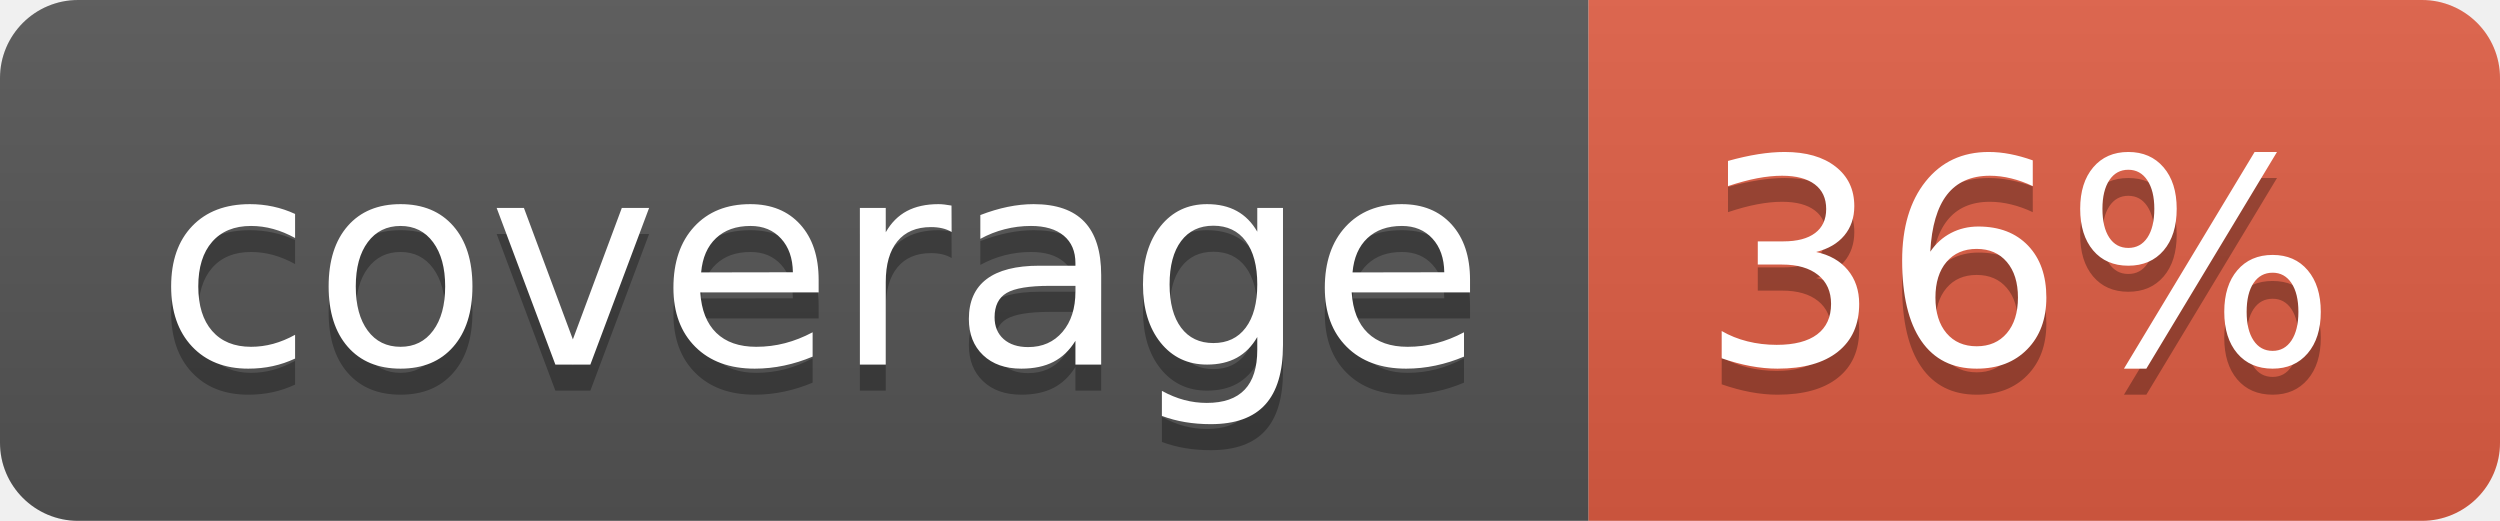
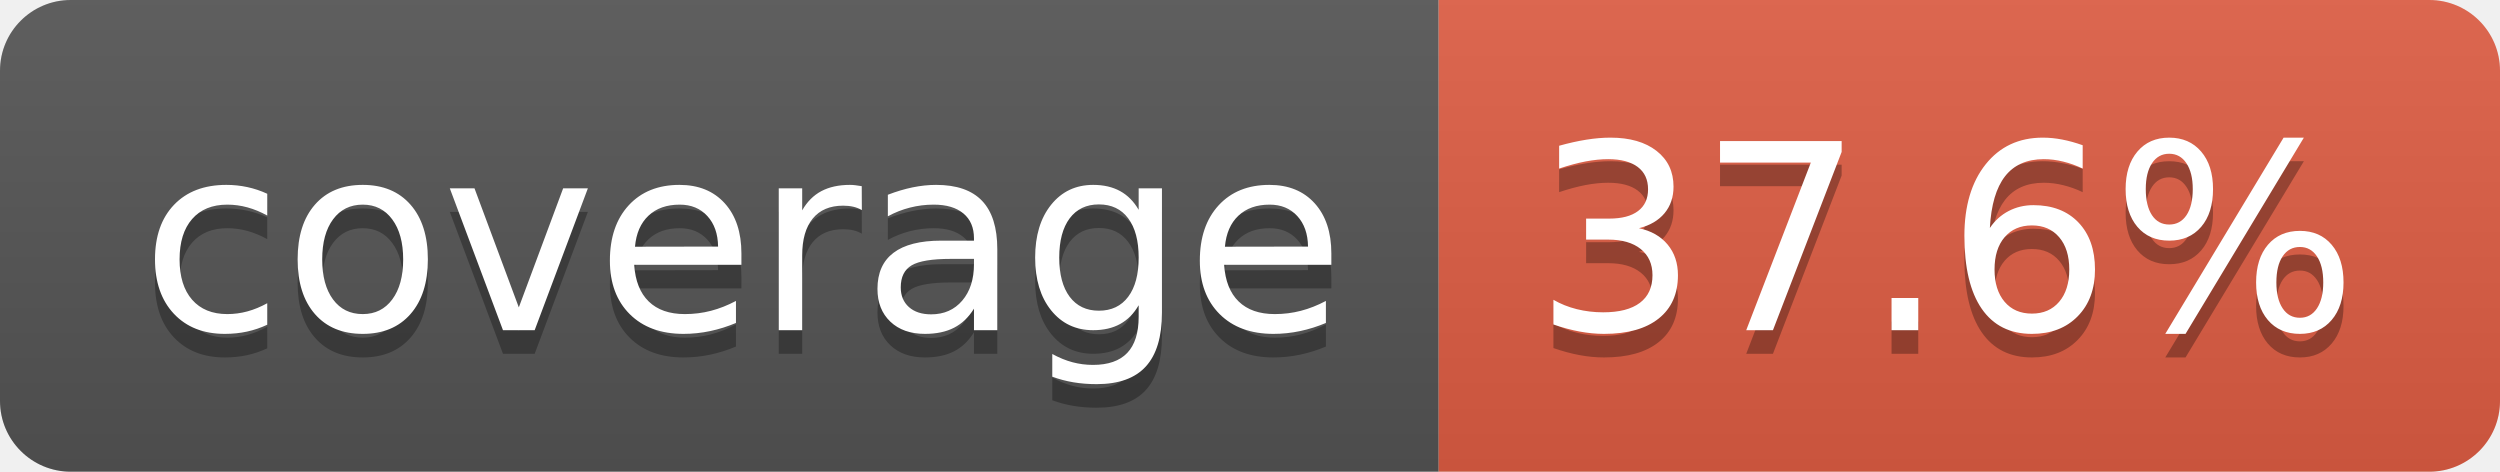
- <svg xmlns="http://www.w3.org/2000/svg" width="96" height="20" role="img" aria-label="coverage: 36%">
+ <svg xmlns="http://www.w3.org/2000/svg" width="106" height="20" role="img" aria-label="coverage: 37.6%">
  <linearGradient id="s" x2="0" y2="100%">
    <stop offset="0" stop-color="#bbb" stop-opacity=".1" />
    <stop offset="1" stop-opacity=".1" />
  </linearGradient>
  <clipPath id="r">
-     <rect width="96" height="20" rx="3" fill="#fff" />
+     <rect width="106" height="20" rx="3" fill="#fff" />
  </clipPath>
  <g clip-path="url(#r)">
    <rect width="61" height="20" fill="#555" />
-     <rect x="61" width="35" height="20" fill="#e05d44" />
-     <rect width="96" height="20" fill="url(#s)" />
+     <rect x="61" width="45" height="20" fill="#e05d44" />
+     <rect width="106" height="20" fill="url(#s)" />
  </g>
  <g fill="#fff" text-anchor="middle" font-family="Verdana,Geneva,DejaVu Sans,sans-serif" text-rendering="geometricPrecision" font-size="110">
    <text aria-hidden="true" x="315" y="150" fill="#010101" fill-opacity=".3" transform="scale(.1)" textLength="510">coverage</text>
    <text x="315" y="140" transform="scale(.1)" fill="#fff" textLength="510">coverage</text>
-     <text aria-hidden="true" x="775" y="150" fill="#010101" fill-opacity=".3" transform="scale(.1)" textLength="245">36%</text>
-     <text x="775" y="140" transform="scale(.1)" fill="#fff" textLength="245">36%</text>
+     <text aria-hidden="true" x="825" y="150" fill="#010101" fill-opacity=".3" transform="scale(.1)" textLength="350">37.6%</text>
+     <text x="825" y="140" transform="scale(.1)" fill="#fff" textLength="350">37.6%</text>
  </g>
</svg>
